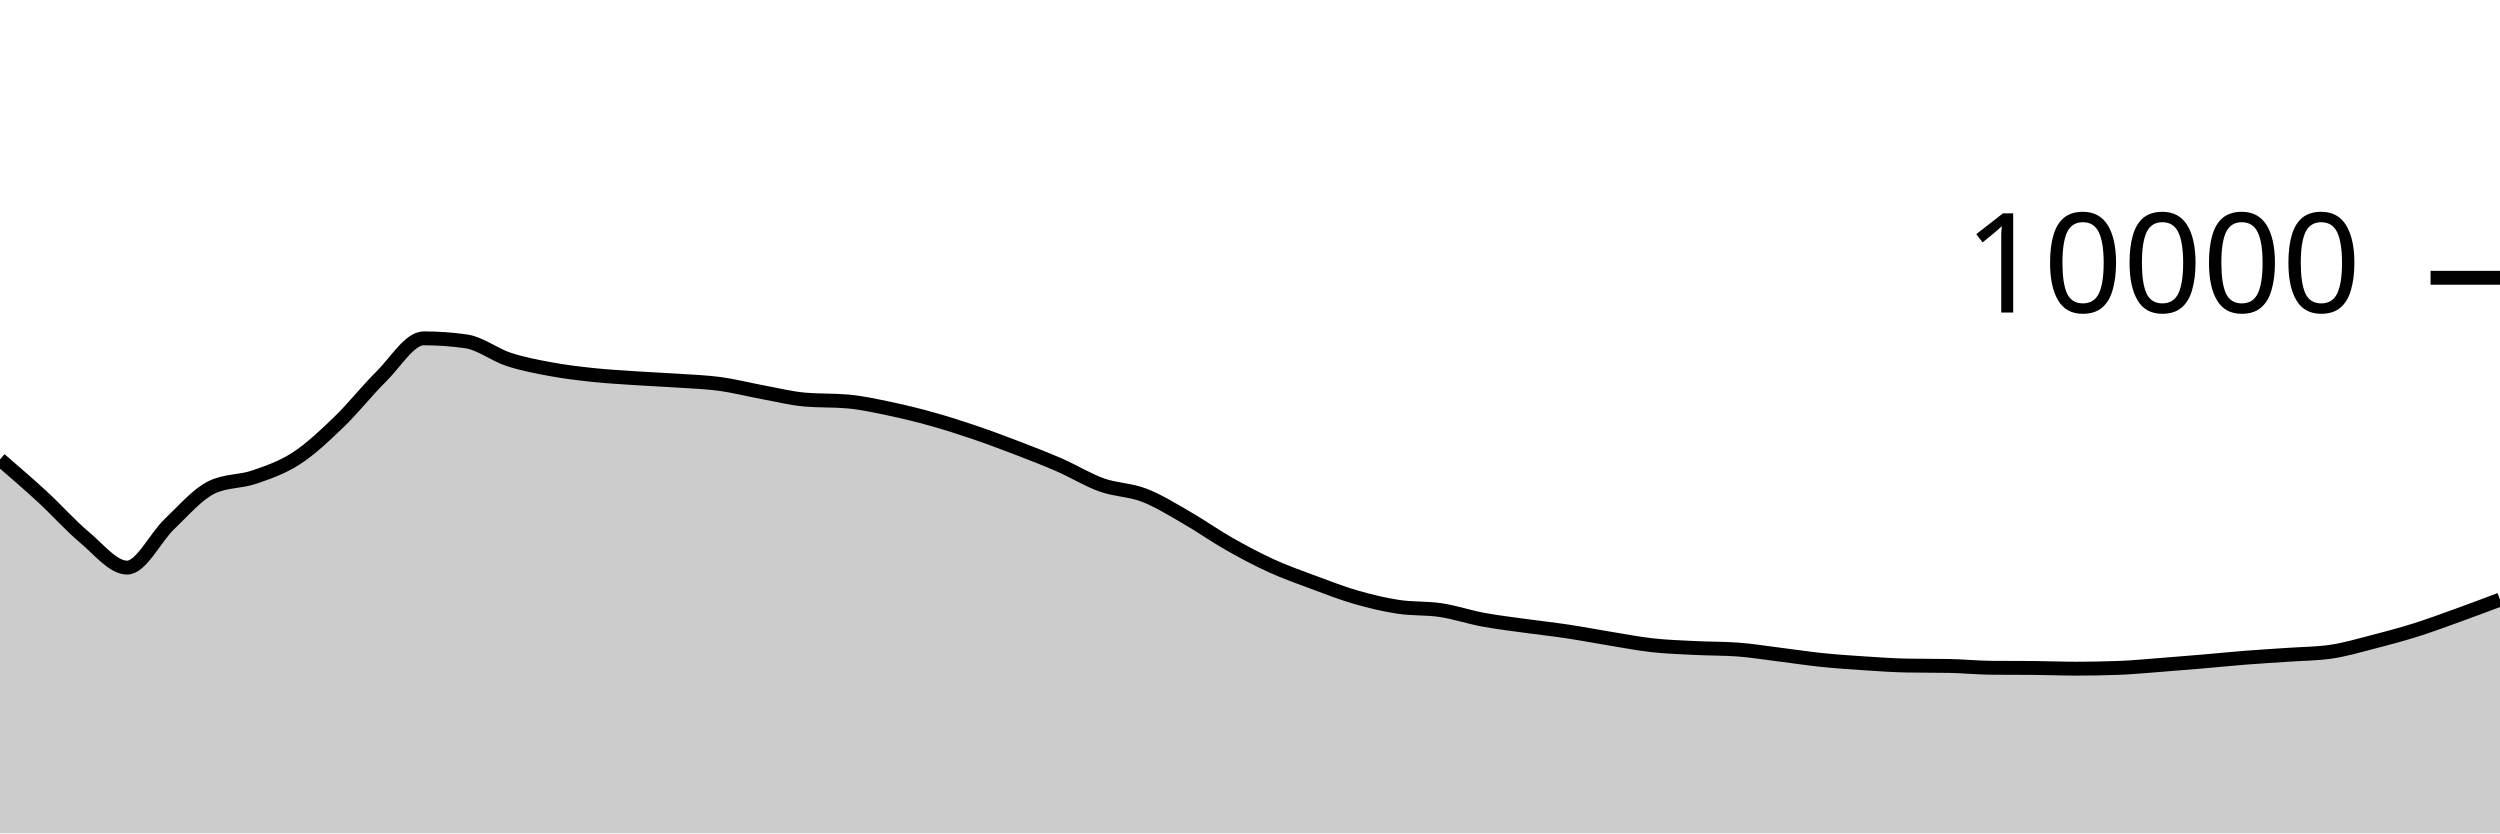
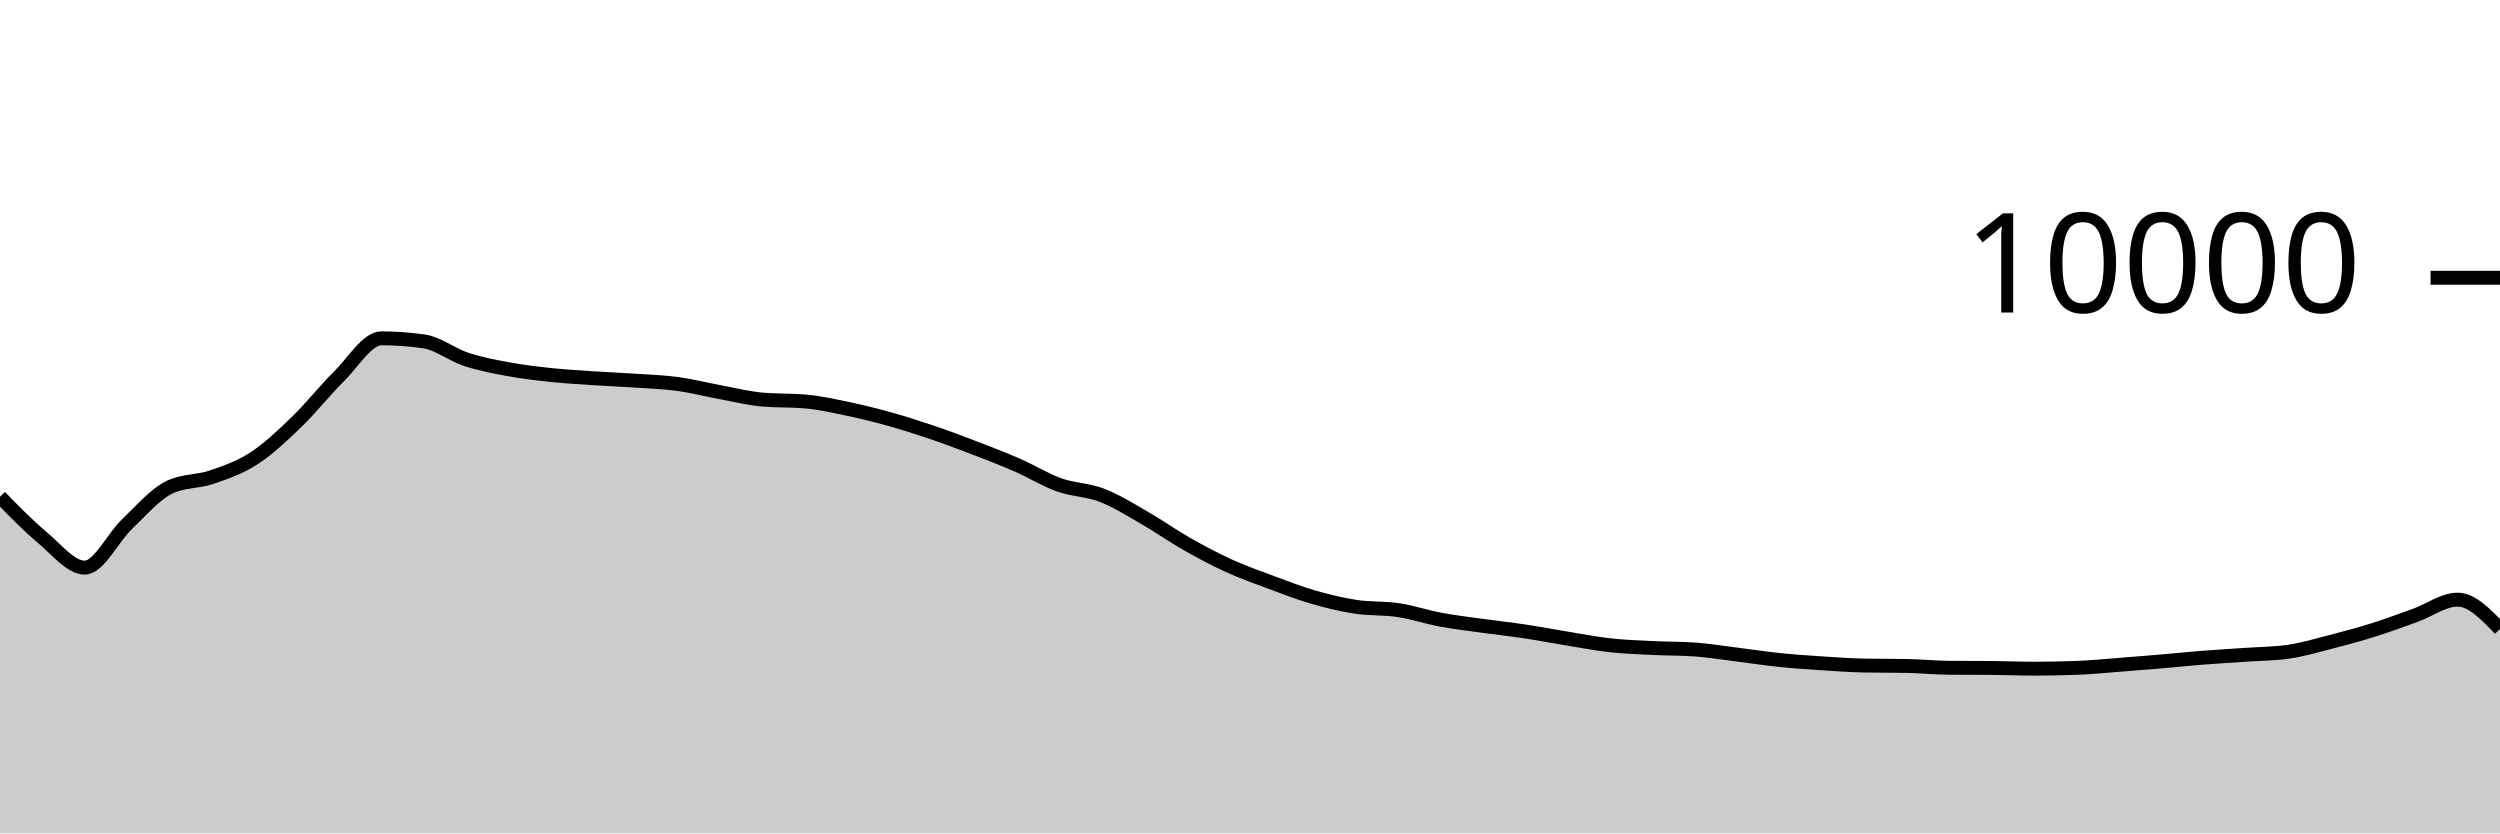
<svg xmlns="http://www.w3.org/2000/svg" viewBox="0 0 180 60">
  <g transform="translate(0,20)">
-     <path class="area" fill="rgba(0, 0, 0, 0.2)" d="M0,13.08C1.017,13.955,2.034,14.831,3.051,15.768C4.068,16.705,5.085,17.854,6.102,18.704C7.119,19.554,8.136,20.868,9.153,20.868C10.169,20.868,11.186,18.693,12.203,17.728C13.22,16.763,14.237,15.565,15.254,15.08C16.271,14.595,17.288,14.701,18.305,14.352C19.322,14.003,20.339,13.65,21.356,12.988C22.373,12.326,23.39,11.361,24.407,10.38C25.424,9.399,26.441,8.103,27.458,7.1C28.475,6.097,29.492,4.36,30.508,4.36C31.525,4.36,32.542,4.432,33.559,4.576C34.576,4.72,35.593,5.537,36.61,5.872C37.627,6.207,38.644,6.396,39.661,6.584C40.678,6.772,41.695,6.892,42.712,7C43.729,7.108,44.746,7.164,45.763,7.232C46.78,7.3,47.797,7.339,48.814,7.408C49.831,7.477,50.847,7.509,51.864,7.648C52.881,7.787,53.898,8.053,54.915,8.24C55.932,8.427,56.949,8.684,57.966,8.772C58.983,8.86,60,8.816,61.017,8.904C62.034,8.992,63.051,9.219,64.068,9.432C65.085,9.645,66.102,9.896,67.119,10.18C68.136,10.464,69.153,10.791,70.169,11.136C71.186,11.481,72.203,11.862,73.22,12.252C74.237,12.642,75.254,13.032,76.271,13.476C77.288,13.92,78.305,14.553,79.322,14.916C80.339,15.279,81.356,15.261,82.373,15.652C83.39,16.043,84.407,16.681,85.424,17.264C86.441,17.847,87.458,18.57,88.475,19.148C89.492,19.726,90.508,20.268,91.525,20.732C92.542,21.196,93.559,21.554,94.576,21.932C95.593,22.31,96.61,22.707,97.627,23C98.644,23.293,99.661,23.537,100.678,23.692C101.695,23.847,102.712,23.774,103.729,23.928C104.746,24.082,105.763,24.427,106.78,24.616C107.797,24.805,108.814,24.922,109.831,25.064C110.847,25.206,111.864,25.315,112.881,25.468C113.898,25.621,114.915,25.819,115.932,25.984C116.949,26.149,117.966,26.348,118.983,26.46C120,26.572,121.017,26.605,122.034,26.656C123.051,26.707,124.068,26.692,125.085,26.764C126.102,26.836,127.119,27.006,128.136,27.132C129.153,27.258,130.169,27.415,131.186,27.52C132.203,27.625,133.22,27.693,134.237,27.76C135.254,27.827,136.271,27.901,137.288,27.92C138.305,27.939,139.322,27.929,140.339,27.948C141.356,27.967,142.373,28.072,143.39,28.08C144.407,28.088,145.424,28.084,146.441,28.092C147.458,28.1,148.475,28.144,149.492,28.144C150.508,28.144,151.525,28.125,152.542,28.088C153.559,28.051,154.576,27.949,155.593,27.872C156.61,27.795,157.627,27.711,158.644,27.624C159.661,27.537,160.678,27.432,161.695,27.352C162.712,27.272,163.729,27.215,164.746,27.144C165.763,27.073,166.78,27.072,167.797,26.928C168.814,26.784,169.831,26.48,170.847,26.22C171.864,25.96,172.881,25.687,173.898,25.368C174.915,25.049,175.932,24.67,176.949,24.304C177.966,23.938,178.983,23.555,180,23.172L180,40C178.983,40,177.966,40,176.949,40C175.932,40,174.915,40,173.898,40C172.881,40,171.864,40,170.847,40C169.831,40,168.814,40,167.797,40C166.78,40,165.763,40,164.746,40C163.729,40,162.712,40,161.695,40C160.678,40,159.661,40,158.644,40C157.627,40,156.61,40,155.593,40C154.576,40,153.559,40,152.542,40C151.525,40,150.508,40,149.492,40C148.475,40,147.458,40,146.441,40C145.424,40,144.407,40,143.39,40C142.373,40,141.356,40,140.339,40C139.322,40,138.305,40,137.288,40C136.271,40,135.254,40,134.237,40C133.22,40,132.203,40,131.186,40C130.169,40,129.153,40,128.136,40C127.119,40,126.102,40,125.085,40C124.068,40,123.051,40,122.034,40C121.017,40,120,40,118.983,40C117.966,40,116.949,40,115.932,40C114.915,40,113.898,40,112.881,40C111.864,40,110.847,40,109.831,40C108.814,40,107.797,40,106.78,40C105.763,40,104.746,40,103.729,40C102.712,40,101.695,40,100.678,40C99.661,40,98.644,40,97.627,40C96.61,40,95.593,40,94.576,40C93.559,40,92.542,40,91.525,40C90.508,40,89.492,40,88.475,40C87.458,40,86.441,40,85.424,40C84.407,40,83.39,40,82.373,40C81.356,40,80.339,40,79.322,40C78.305,40,77.288,40,76.271,40C75.254,40,74.237,40,73.22,40C72.203,40,71.186,40,70.169,40C69.153,40,68.136,40,67.119,40C66.102,40,65.085,40,64.068,40C63.051,40,62.034,40,61.017,40C60,40,58.983,40,57.966,40C56.949,40,55.932,40,54.915,40C53.898,40,52.881,40,51.864,40C50.847,40,49.831,40,48.814,40C47.797,40,46.78,40,45.763,40C44.746,40,43.729,40,42.712,40C41.695,40,40.678,40,39.661,40C38.644,40,37.627,40,36.61,40C35.593,40,34.576,40,33.559,40C32.542,40,31.525,40,30.508,40C29.492,40,28.475,40,27.458,40C26.441,40,25.424,40,24.407,40C23.39,40,22.373,40,21.356,40C20.339,40,19.322,40,18.305,40C17.288,40,16.271,40,15.254,40C14.237,40,13.22,40,12.203,40C11.186,40,10.169,40,9.153,40C8.136,40,7.119,40,6.102,40C5.085,40,4.068,40,3.051,40C2.034,40,1.017,40,0,40Z" />
-     <path class="line" stroke="black" fill="none" d="M0,13.08C1.017,13.955,2.034,14.831,3.051,15.768C4.068,16.705,5.085,17.854,6.102,18.704C7.119,19.554,8.136,20.868,9.153,20.868C10.169,20.868,11.186,18.693,12.203,17.728C13.22,16.763,14.237,15.565,15.254,15.08C16.271,14.595,17.288,14.701,18.305,14.352C19.322,14.003,20.339,13.65,21.356,12.988C22.373,12.326,23.39,11.361,24.407,10.38C25.424,9.399,26.441,8.103,27.458,7.1C28.475,6.097,29.492,4.36,30.508,4.36C31.525,4.36,32.542,4.432,33.559,4.576C34.576,4.72,35.593,5.537,36.61,5.872C37.627,6.207,38.644,6.396,39.661,6.584C40.678,6.772,41.695,6.892,42.712,7C43.729,7.108,44.746,7.164,45.763,7.232C46.78,7.3,47.797,7.339,48.814,7.408C49.831,7.477,50.847,7.509,51.864,7.648C52.881,7.787,53.898,8.053,54.915,8.24C55.932,8.427,56.949,8.684,57.966,8.772C58.983,8.86,60,8.816,61.017,8.904C62.034,8.992,63.051,9.219,64.068,9.432C65.085,9.645,66.102,9.896,67.119,10.18C68.136,10.464,69.153,10.791,70.169,11.136C71.186,11.481,72.203,11.862,73.22,12.252C74.237,12.642,75.254,13.032,76.271,13.476C77.288,13.92,78.305,14.553,79.322,14.916C80.339,15.279,81.356,15.261,82.373,15.652C83.39,16.043,84.407,16.681,85.424,17.264C86.441,17.847,87.458,18.57,88.475,19.148C89.492,19.726,90.508,20.268,91.525,20.732C92.542,21.196,93.559,21.554,94.576,21.932C95.593,22.31,96.61,22.707,97.627,23C98.644,23.293,99.661,23.537,100.678,23.692C101.695,23.847,102.712,23.774,103.729,23.928C104.746,24.082,105.763,24.427,106.78,24.616C107.797,24.805,108.814,24.922,109.831,25.064C110.847,25.206,111.864,25.315,112.881,25.468C113.898,25.621,114.915,25.819,115.932,25.984C116.949,26.149,117.966,26.348,118.983,26.46C120,26.572,121.017,26.605,122.034,26.656C123.051,26.707,124.068,26.692,125.085,26.764C126.102,26.836,127.119,27.006,128.136,27.132C129.153,27.258,130.169,27.415,131.186,27.52C132.203,27.625,133.22,27.693,134.237,27.76C135.254,27.827,136.271,27.901,137.288,27.92C138.305,27.939,139.322,27.929,140.339,27.948C141.356,27.967,142.373,28.072,143.39,28.08C144.407,28.088,145.424,28.084,146.441,28.092C147.458,28.1,148.475,28.144,149.492,28.144C150.508,28.144,151.525,28.125,152.542,28.088C153.559,28.051,154.576,27.949,155.593,27.872C156.61,27.795,157.627,27.711,158.644,27.624C159.661,27.537,160.678,27.432,161.695,27.352C162.712,27.272,163.729,27.215,164.746,27.144C165.763,27.073,166.78,27.072,167.797,26.928C168.814,26.784,169.831,26.48,170.847,26.22C171.864,25.96,172.881,25.687,173.898,25.368C174.915,25.049,175.932,24.67,176.949,24.304C177.966,23.938,178.983,23.555,180,23.172" />
+     <path class="area" fill="rgba(0, 0, 0, 0.2)" d="M0,15.768C1.017,16.811,2.034,17.854,3.051,18.704C4.068,19.554,5.085,20.868,6.102,20.868C7.119,20.868,8.136,18.693,9.153,17.728C10.169,16.763,11.186,15.565,12.203,15.08C13.22,14.595,14.237,14.701,15.254,14.352C16.271,14.003,17.288,13.65,18.305,12.988C19.322,12.326,20.339,11.361,21.356,10.38C22.373,9.399,23.39,8.103,24.407,7.1C25.424,6.097,26.441,4.36,27.458,4.36C28.475,4.36,29.492,4.432,30.508,4.576C31.525,4.72,32.542,5.537,33.559,5.872C34.576,6.207,35.593,6.396,36.61,6.584C37.627,6.772,38.644,6.892,39.661,7C40.678,7.108,41.695,7.164,42.712,7.232C43.729,7.3,44.746,7.339,45.763,7.408C46.78,7.477,47.797,7.509,48.814,7.648C49.831,7.787,50.847,8.053,51.864,8.24C52.881,8.427,53.898,8.684,54.915,8.772C55.932,8.86,56.949,8.816,57.966,8.904C58.983,8.992,60,9.219,61.017,9.432C62.034,9.645,63.051,9.896,64.068,10.18C65.085,10.464,66.102,10.791,67.119,11.136C68.136,11.481,69.153,11.862,70.169,12.252C71.186,12.642,72.203,13.032,73.22,13.476C74.237,13.92,75.254,14.553,76.271,14.916C77.288,15.279,78.305,15.261,79.322,15.652C80.339,16.043,81.356,16.681,82.373,17.264C83.39,17.847,84.407,18.57,85.424,19.148C86.441,19.726,87.458,20.268,88.475,20.732C89.492,21.196,90.508,21.554,91.525,21.932C92.542,22.31,93.559,22.707,94.576,23C95.593,23.293,96.61,23.537,97.627,23.692C98.644,23.847,99.661,23.774,100.678,23.928C101.695,24.082,102.712,24.427,103.729,24.616C104.746,24.805,105.763,24.922,106.78,25.064C107.797,25.206,108.814,25.315,109.831,25.468C110.847,25.621,111.864,25.819,112.881,25.984C113.898,26.149,114.915,26.348,115.932,26.46C116.949,26.572,117.966,26.605,118.983,26.656C120,26.707,121.017,26.692,122.034,26.764C123.051,26.836,124.068,27.006,125.085,27.132C126.102,27.258,127.119,27.415,128.136,27.52C129.153,27.625,130.169,27.693,131.186,27.76C132.203,27.827,133.22,27.901,134.237,27.92C135.254,27.939,136.271,27.929,137.288,27.948C138.305,27.967,139.322,28.072,140.339,28.08C141.356,28.088,142.373,28.084,143.39,28.092C144.407,28.1,145.424,28.144,146.441,28.144C147.458,28.144,148.475,28.125,149.492,28.088C150.508,28.051,151.525,27.949,152.542,27.872C153.559,27.795,154.576,27.711,155.593,27.624C156.61,27.537,157.627,27.432,158.644,27.352C159.661,27.272,160.678,27.215,161.695,27.144C162.712,27.073,163.729,27.072,164.746,26.928C165.763,26.784,166.78,26.48,167.797,26.22C168.814,25.96,169.831,25.687,170.847,25.368C171.864,25.049,172.881,24.67,173.898,24.304C174.915,23.938,175.932,23.172,176.949,23.172C177.966,23.172,178.983,24.23,180,25.288L180,40C178.983,40,177.966,40,176.949,40C175.932,40,174.915,40,173.898,40C172.881,40,171.864,40,170.847,40C169.831,40,168.814,40,167.797,40C166.78,40,165.763,40,164.746,40C163.729,40,162.712,40,161.695,40C160.678,40,159.661,40,158.644,40C157.627,40,156.61,40,155.593,40C154.576,40,153.559,40,152.542,40C151.525,40,150.508,40,149.492,40C148.475,40,147.458,40,146.441,40C145.424,40,144.407,40,143.39,40C142.373,40,141.356,40,140.339,40C139.322,40,138.305,40,137.288,40C136.271,40,135.254,40,134.237,40C133.22,40,132.203,40,131.186,40C130.169,40,129.153,40,128.136,40C127.119,40,126.102,40,125.085,40C124.068,40,123.051,40,122.034,40C121.017,40,120,40,118.983,40C117.966,40,116.949,40,115.932,40C114.915,40,113.898,40,112.881,40C111.864,40,110.847,40,109.831,40C108.814,40,107.797,40,106.78,40C105.763,40,104.746,40,103.729,40C102.712,40,101.695,40,100.678,40C99.661,40,98.644,40,97.627,40C96.61,40,95.593,40,94.576,40C93.559,40,92.542,40,91.525,40C90.508,40,89.492,40,88.475,40C87.458,40,86.441,40,85.424,40C84.407,40,83.39,40,82.373,40C81.356,40,80.339,40,79.322,40C78.305,40,77.288,40,76.271,40C75.254,40,74.237,40,73.22,40C72.203,40,71.186,40,70.169,40C69.153,40,68.136,40,67.119,40C66.102,40,65.085,40,64.068,40C63.051,40,62.034,40,61.017,40C60,40,58.983,40,57.966,40C56.949,40,55.932,40,54.915,40C53.898,40,52.881,40,51.864,40C50.847,40,49.831,40,48.814,40C47.797,40,46.78,40,45.763,40C44.746,40,43.729,40,42.712,40C41.695,40,40.678,40,39.661,40C38.644,40,37.627,40,36.61,40C35.593,40,34.576,40,33.559,40C32.542,40,31.525,40,30.508,40C29.492,40,28.475,40,27.458,40C26.441,40,25.424,40,24.407,40C23.39,40,22.373,40,21.356,40C20.339,40,19.322,40,18.305,40C17.288,40,16.271,40,15.254,40C14.237,40,13.22,40,12.203,40C11.186,40,10.169,40,9.153,40C8.136,40,7.119,40,6.102,40C5.085,40,4.068,40,3.051,40C2.034,40,1.017,40,0,40Z" />
+     <path class="line" stroke="black" fill="none" d="M0,15.768C1.017,16.811,2.034,17.854,3.051,18.704C4.068,19.554,5.085,20.868,6.102,20.868C7.119,20.868,8.136,18.693,9.153,17.728C10.169,16.763,11.186,15.565,12.203,15.08C13.22,14.595,14.237,14.701,15.254,14.352C16.271,14.003,17.288,13.65,18.305,12.988C19.322,12.326,20.339,11.361,21.356,10.38C22.373,9.399,23.39,8.103,24.407,7.1C25.424,6.097,26.441,4.36,27.458,4.36C28.475,4.36,29.492,4.432,30.508,4.576C31.525,4.72,32.542,5.537,33.559,5.872C34.576,6.207,35.593,6.396,36.61,6.584C37.627,6.772,38.644,6.892,39.661,7C40.678,7.108,41.695,7.164,42.712,7.232C43.729,7.3,44.746,7.339,45.763,7.408C46.78,7.477,47.797,7.509,48.814,7.648C49.831,7.787,50.847,8.053,51.864,8.24C52.881,8.427,53.898,8.684,54.915,8.772C55.932,8.86,56.949,8.816,57.966,8.904C58.983,8.992,60,9.219,61.017,9.432C62.034,9.645,63.051,9.896,64.068,10.18C65.085,10.464,66.102,10.791,67.119,11.136C68.136,11.481,69.153,11.862,70.169,12.252C71.186,12.642,72.203,13.032,73.22,13.476C74.237,13.92,75.254,14.553,76.271,14.916C77.288,15.279,78.305,15.261,79.322,15.652C80.339,16.043,81.356,16.681,82.373,17.264C83.39,17.847,84.407,18.57,85.424,19.148C86.441,19.726,87.458,20.268,88.475,20.732C89.492,21.196,90.508,21.554,91.525,21.932C92.542,22.31,93.559,22.707,94.576,23C95.593,23.293,96.61,23.537,97.627,23.692C98.644,23.847,99.661,23.774,100.678,23.928C101.695,24.082,102.712,24.427,103.729,24.616C104.746,24.805,105.763,24.922,106.78,25.064C107.797,25.206,108.814,25.315,109.831,25.468C110.847,25.621,111.864,25.819,112.881,25.984C113.898,26.149,114.915,26.348,115.932,26.46C116.949,26.572,117.966,26.605,118.983,26.656C120,26.707,121.017,26.692,122.034,26.764C123.051,26.836,124.068,27.006,125.085,27.132C126.102,27.258,127.119,27.415,128.136,27.52C129.153,27.625,130.169,27.693,131.186,27.76C132.203,27.827,133.22,27.901,134.237,27.92C135.254,27.939,136.271,27.929,137.288,27.948C138.305,27.967,139.322,28.072,140.339,28.08C141.356,28.088,142.373,28.084,143.39,28.092C144.407,28.1,145.424,28.144,146.441,28.144C147.458,28.144,148.475,28.125,149.492,28.088C150.508,28.051,151.525,27.949,152.542,27.872C153.559,27.795,154.576,27.711,155.593,27.624C156.61,27.537,157.627,27.432,158.644,27.352C159.661,27.272,160.678,27.215,161.695,27.144C162.712,27.073,163.729,27.072,164.746,26.928C165.763,26.784,166.78,26.48,167.797,26.22C168.814,25.96,169.831,25.687,170.847,25.368C171.864,25.049,172.881,24.67,173.898,24.304C174.915,23.938,175.932,23.172,176.949,23.172C177.966,23.172,178.983,24.23,180,25.288" />
    <path class="axis-ceiling" stroke-width="1" stroke="black" fill="none" d="M175,0L180,0" />
    <text class="axis-ceiling-label" font-family="sans-serif" text-anchor="end" font-size="10px" x="170" y="2.5">10000</text>
  </g>
</svg>
